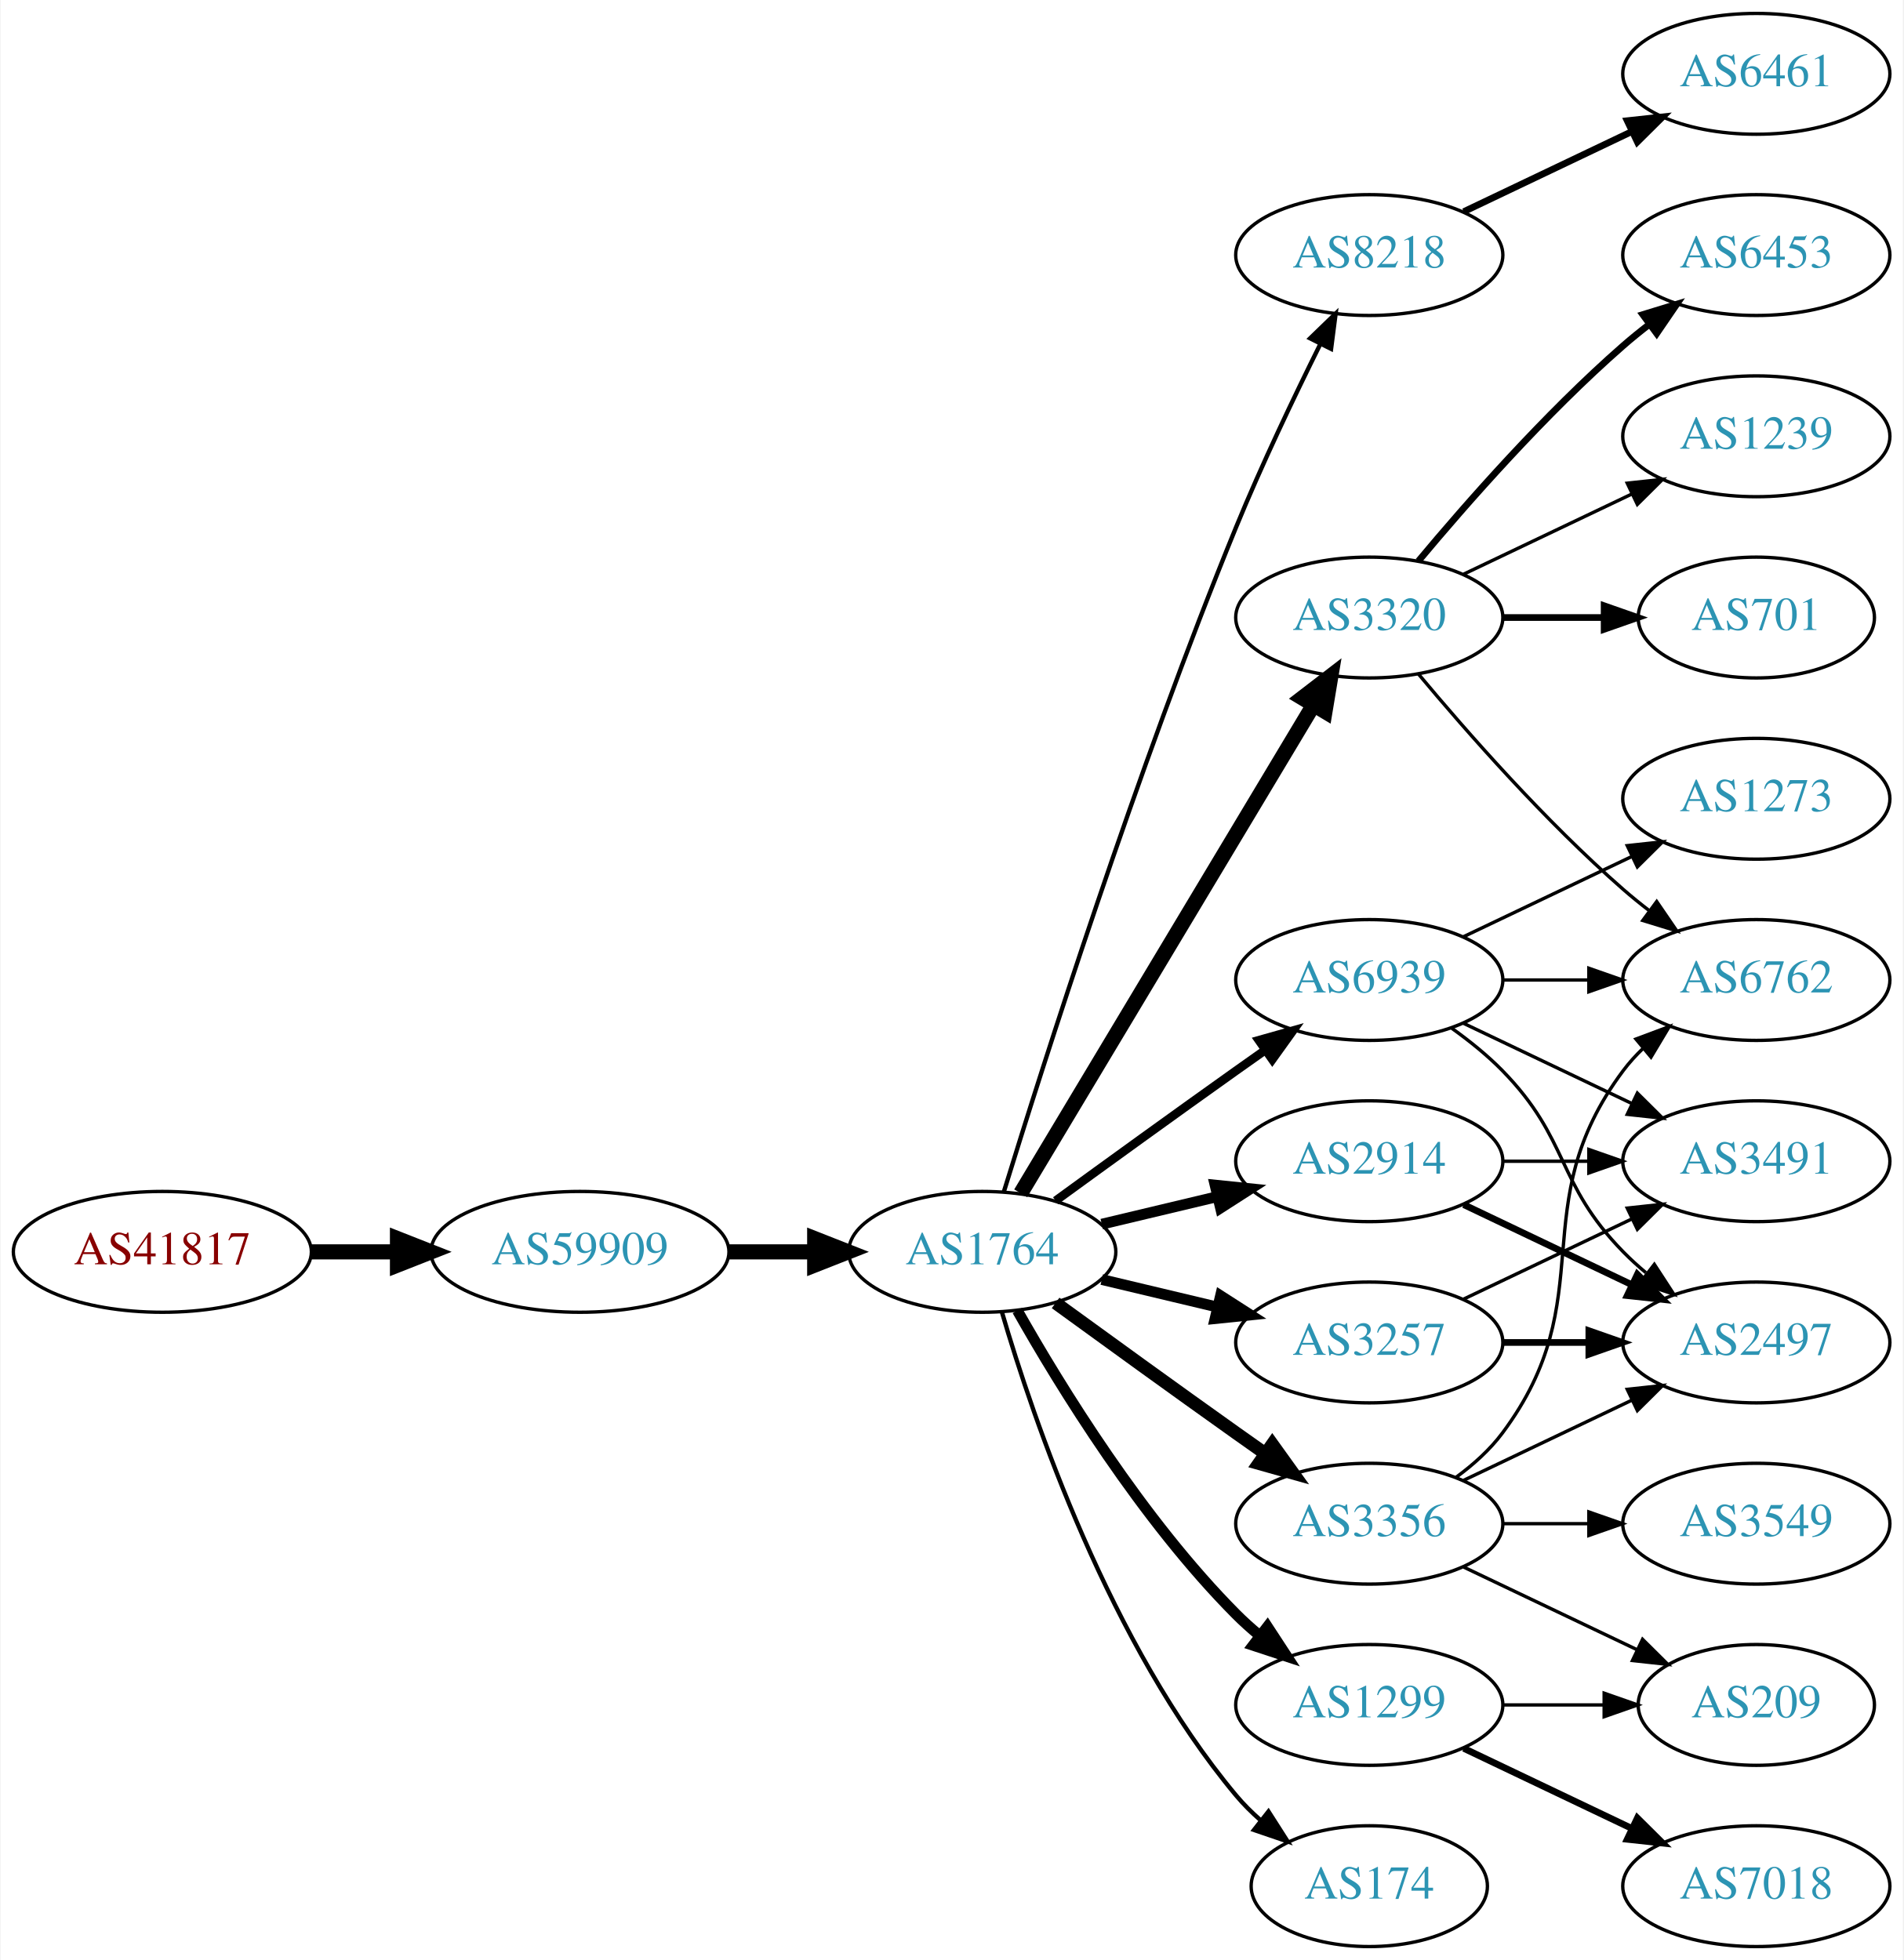
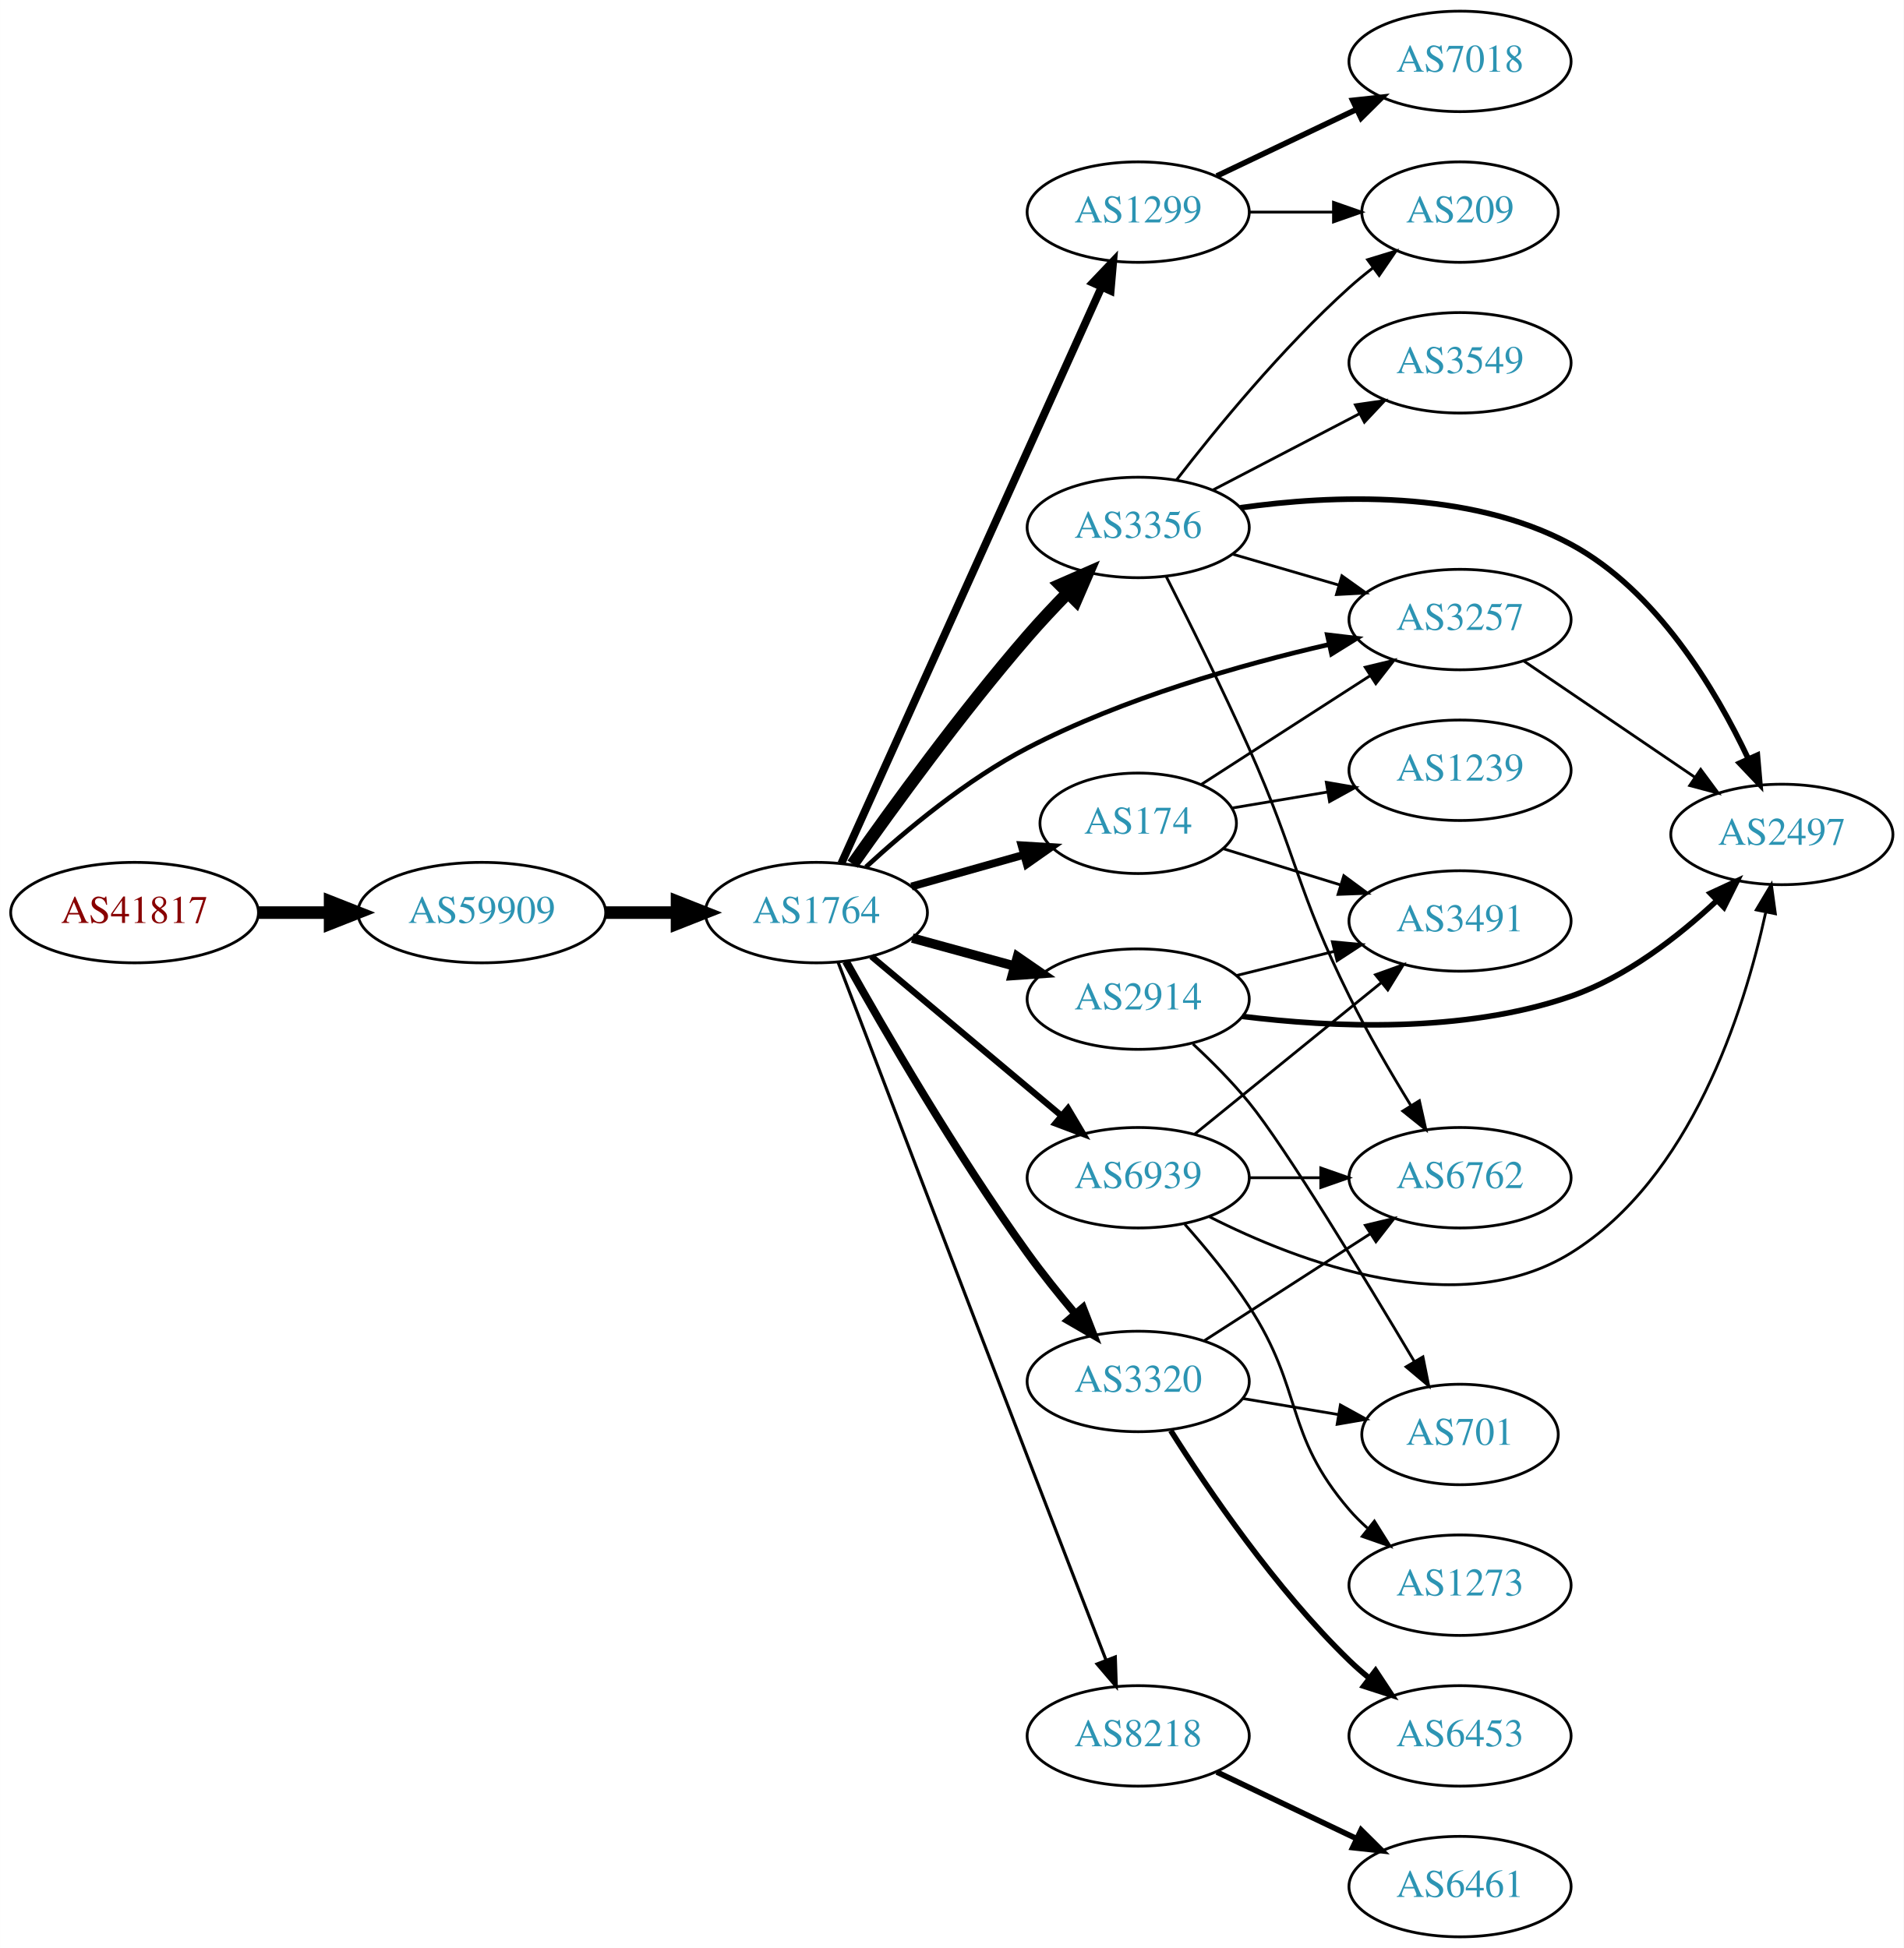
- <svg xmlns="http://www.w3.org/2000/svg" xmlns:xlink="http://www.w3.org/1999/xlink" width="567pt" height="584pt" viewBox="0.00 0.00 566.66 584.00">
-   <g id="graph0" class="graph" transform="scale(1 1) rotate(0) translate(4 580)">
-     <polygon fill="white" stroke="none" points="-4,4 -4,-580 562.663,-580 562.663,4 -4,4" />
+ <svg xmlns="http://www.w3.org/2000/svg" xmlns:xlink="http://www.w3.org/1999/xlink" width="682pt" height="698pt" viewBox="0.00 0.00 681.96 698.00">
+   <g id="graph0" class="graph" transform="scale(1 1) rotate(0) translate(4 694)">
+     <polygon fill="white" stroke="none" points="-4,4 -4,-694 677.956,-694 677.956,4 -4,4" />
    <g id="node1" class="node">
      <g id="a_node1">
        <a xlink:href="/asn/41817" xlink:title="AS41817 ~ VFNK [AT]">
-           <ellipse fill="#ffffff" stroke="black" cx="44.196" cy="-207" rx="44.393" ry="18" />
-           <text text-anchor="middle" x="44.196" y="-203.3" font-family="Times,serif" font-size="14.00" fill="#880000">AS41817</text>
+           <ellipse fill="#ffffff" stroke="black" cx="44.196" cy="-367" rx="44.393" ry="18" />
+           <text text-anchor="middle" x="44.196" y="-363.3" font-family="Times,serif" font-size="14.00" fill="#880000">AS41817</text>
        </a>
      </g>
    </g>
    <g id="node2" class="node">
      <g id="a_node2">
        <a xlink:href="/asn/59909" xlink:title="AS59909 ~ Tele-Tec GmbH [AT]">
-           <ellipse fill="#ffffff" stroke="black" cx="168.588" cy="-207" rx="44.393" ry="18" />
-           <text text-anchor="middle" x="168.588" y="-203.3" font-family="Times,serif" font-size="14.00" fill="#2c94b3">AS59909</text>
+           <ellipse fill="#ffffff" stroke="black" cx="168.588" cy="-367" rx="44.393" ry="18" />
+           <text text-anchor="middle" x="168.588" y="-363.3" font-family="Times,serif" font-size="14.00" fill="#2c94b3">AS59909</text>
        </a>
      </g>
    </g>
    <g id="edge1" class="edge">
-       <path fill="none" stroke="black" stroke-width="4.5" d="M88.692,-207C96.898,-207 105.569,-207 114.041,-207" />
-       <polygon fill="black" stroke="black" stroke-width="4.5" points="114.233,-210.938 124.233,-207 114.233,-203.063 114.233,-210.938" />
+       <path fill="none" stroke="black" stroke-width="4.5" d="M88.692,-367C96.898,-367 105.569,-367 114.041,-367" />
+       <polygon fill="black" stroke="black" stroke-width="4.5" points="114.233,-370.938 124.233,-367 114.233,-363.063 114.233,-370.938" />
    </g>
    <g id="node3" class="node">
      <g id="a_node3">
        <a xlink:href="/asn/1764" xlink:title="AS1764 ~ NEXTLAYER-AS [AT]">
-           <ellipse fill="#ffffff" stroke="black" cx="288.431" cy="-207" rx="39.794" ry="18" />
-           <text text-anchor="middle" x="288.431" y="-203.3" font-family="Times,serif" font-size="14.00" fill="#2c94b3">AS1764</text>
+           <ellipse fill="#ffffff" stroke="black" cx="288.431" cy="-367" rx="39.794" ry="18" />
+           <text text-anchor="middle" x="288.431" y="-363.3" font-family="Times,serif" font-size="14.00" fill="#2c94b3">AS1764</text>
        </a>
      </g>
    </g>
    <g id="edge2" class="edge">
-       <path fill="none" stroke="black" stroke-width="4.5" d="M212.799,-207C221.112,-207 229.875,-207 238.357,-207" />
-       <polygon fill="black" stroke="black" stroke-width="4.5" points="238.516,-210.938 248.516,-207 238.516,-203.063 238.516,-210.938" />
+       <path fill="none" stroke="black" stroke-width="4.5" d="M212.799,-367C221.112,-367 229.875,-367 238.357,-367" />
+       <polygon fill="black" stroke="black" stroke-width="4.5" points="238.516,-370.938 248.516,-367 238.516,-363.063 238.516,-370.938" />
    </g>
    <g id="node4" class="node">
      <g id="a_node4">
-         <a xlink:href="/asn/8218" xlink:title="AS8218 ~ legacy Neotelecoms [FR]">
-           <ellipse fill="#ffffff" stroke="black" cx="403.724" cy="-504" rx="39.794" ry="18" />
-           <text text-anchor="middle" x="403.724" y="-500.3" font-family="Times,serif" font-size="14.00" fill="#2c94b3">AS8218</text>
+         <a xlink:href="/asn/1299" xlink:title="AS1299 ~ Telia Carrier [EU]">
+           <ellipse fill="#ffffff" stroke="black" cx="403.724" cy="-618" rx="39.794" ry="18" />
+           <text text-anchor="middle" x="403.724" y="-614.3" font-family="Times,serif" font-size="14.00" fill="#2c94b3">AS1299</text>
        </a>
      </g>
    </g>
    <g id="edge3" class="edge">
-       <path fill="none" stroke="black" stroke-width="1.286" d="M294.862,-224.89C306.354,-262.204 334.512,-350.86 364.077,-423 371.662,-441.506 381.356,-461.818 389.138,-477.472" />
-       <polygon fill="black" stroke="black" stroke-width="1.286" points="386.086,-479.193 393.701,-486.56 392.342,-476.052 386.086,-479.193" />
+       <path fill="none" stroke="black" stroke-width="2.812" d="M297.397,-384.65C316.939,-427.945 367.348,-539.626 390.62,-591.185" />
+       <polygon fill="black" stroke="black" stroke-width="2.812" points="387.462,-592.695 394.766,-600.37 393.842,-589.815 387.462,-592.695" />
    </g>
    <g id="node5" class="node">
      <g id="a_node5">
-         <a xlink:href="/asn/3320" xlink:title="AS3320 ~ DTAG [DE]">
-           <ellipse fill="#ffffff" stroke="black" cx="403.724" cy="-396" rx="39.794" ry="18" />
-           <text text-anchor="middle" x="403.724" y="-392.3" font-family="Times,serif" font-size="14.00" fill="#2c94b3">AS3320</text>
+         <a xlink:href="/asn/3356" xlink:title="AS3356 ~ Level 3 Parent, LLC [US]">
+           <ellipse fill="#ffffff" stroke="black" cx="403.724" cy="-505" rx="39.794" ry="18" />
+           <text text-anchor="middle" x="403.724" y="-501.3" font-family="Times,serif" font-size="14.00" fill="#2c94b3">AS3356</text>
        </a>
      </g>
    </g>
    <g id="edge4" class="edge">
-       <path fill="none" stroke="black" stroke-width="4.5" d="M299.886,-224.442C319.867,-257.775 363.573,-330.686 387.058,-369.866" />
-       <polygon fill="black" stroke="black" stroke-width="4.5" points="383.775,-372.048 392.294,-378.6 390.53,-367.999 383.775,-372.048" />
+       <path fill="none" stroke="black" stroke-width="4.5" d="M301.439,-384.359C315.659,-404.566 340.41,-438.657 364.077,-466 368.604,-471.23 373.669,-476.628 378.605,-481.679" />
+       <polygon fill="black" stroke="black" stroke-width="4.5" points="375.819,-484.462 385.664,-488.772 381.4,-478.906 375.819,-484.462" />
    </g>
    <g id="node6" class="node">
      <g id="a_node6">
        <a xlink:href="/asn/2914" xlink:title="AS2914 ~ NTT America, Inc. [US]">
-           <ellipse fill="#ffffff" stroke="black" cx="403.724" cy="-234" rx="39.794" ry="18" />
-           <text text-anchor="middle" x="403.724" y="-230.3" font-family="Times,serif" font-size="14.00" fill="#2c94b3">AS2914</text>
+           <ellipse fill="#ffffff" stroke="black" cx="403.724" cy="-336" rx="39.794" ry="18" />
+           <text text-anchor="middle" x="403.724" y="-332.3" font-family="Times,serif" font-size="14.00" fill="#2c94b3">AS2914</text>
        </a>
      </g>
    </g>
    <g id="edge5" class="edge">
-       <path fill="none" stroke="black" stroke-width="3.214" d="M324.038,-215.248C334.909,-217.838 347.064,-220.735 358.506,-223.462" />
-       <polygon fill="black" stroke="black" stroke-width="3.214" points="357.789,-226.889 368.328,-225.803 359.412,-220.08 357.789,-226.889" />
+       <path fill="none" stroke="black" stroke-width="3.375" d="M322.81,-357.867C334.232,-354.741 347.182,-351.198 359.281,-347.887" />
+       <polygon fill="black" stroke="black" stroke-width="3.375" points="360.47,-351.19 369.192,-345.175 358.623,-344.439 360.47,-351.19" />
    </g>
    <g id="node7" class="node">
      <g id="a_node7">
-         <a xlink:href="/asn/3257" xlink:title="AS3257 ~ GTT [DE]">
-           <ellipse fill="#ffffff" stroke="black" cx="403.724" cy="-180" rx="39.794" ry="18" />
-           <text text-anchor="middle" x="403.724" y="-176.3" font-family="Times,serif" font-size="14.00" fill="#2c94b3">AS3257</text>
+         <a xlink:href="/asn/3320" xlink:title="AS3320 ~ DTAG [DE]">
+           <ellipse fill="#ffffff" stroke="black" cx="403.724" cy="-199" rx="39.794" ry="18" />
+           <text text-anchor="middle" x="403.724" y="-195.3" font-family="Times,serif" font-size="14.00" fill="#2c94b3">AS3320</text>
        </a>
      </g>
    </g>
    <g id="edge6" class="edge">
-       <path fill="none" stroke="black" stroke-width="3.214" d="M324.038,-198.752C334.909,-196.162 347.064,-193.265 358.506,-190.538" />
-       <polygon fill="black" stroke="black" stroke-width="3.214" points="359.412,-193.92 368.328,-188.197 357.789,-187.111 359.412,-193.92" />
+       <path fill="none" stroke="black" stroke-width="2.812" d="M299.034,-349.507C312.546,-325.336 338.401,-280.67 364.077,-245 369.333,-237.699 375.434,-230.096 381.214,-223.223" />
+       <polygon fill="black" stroke="black" stroke-width="2.812" points="383.937,-225.425 387.783,-215.553 378.62,-220.872 383.937,-225.425" />
    </g>
    <g id="node8" class="node">
      <g id="a_node8">
-         <a xlink:href="/asn/1299" xlink:title="AS1299 ~ Telia Carrier [EU]">
-           <ellipse fill="#ffffff" stroke="black" cx="403.724" cy="-72" rx="39.794" ry="18" />
-           <text text-anchor="middle" x="403.724" y="-68.3" font-family="Times,serif" font-size="14.00" fill="#2c94b3">AS1299</text>
+         <a xlink:href="/asn/174" xlink:title="AS174 ~ Cogent Communications [US]">
+           <ellipse fill="#ffffff" stroke="black" cx="403.724" cy="-399" rx="35.194" ry="18" />
+           <text text-anchor="middle" x="403.724" y="-395.3" font-family="Times,serif" font-size="14.00" fill="#2c94b3">AS174</text>
        </a>
      </g>
    </g>
    <g id="edge7" class="edge">
-       <path fill="none" stroke="black" stroke-width="3.214" d="M298.891,-189.51C311.672,-166.904 336.105,-127.114 364.077,-99 366.188,-96.879 368.484,-94.812 370.87,-92.829" />
-       <polygon fill="black" stroke="black" stroke-width="3.214" points="373.385,-95.31 379.185,-86.444 369.122,-89.758 373.385,-95.31" />
+       <path fill="none" stroke="black" stroke-width="2.812" d="M322.504,-376.342C335.099,-379.899 349.587,-383.991 362.754,-387.711" />
+       <polygon fill="black" stroke="black" stroke-width="2.812" points="361.938,-391.117 372.513,-390.467 363.841,-384.38 361.938,-391.117" />
    </g>
    <g id="node9" class="node">
      <g id="a_node9">
-         <a xlink:href="/asn/3356" xlink:title="AS3356 ~ Level 3 Parent, LLC [US]">
-           <ellipse fill="#ffffff" stroke="black" cx="403.724" cy="-126" rx="39.794" ry="18" />
-           <text text-anchor="middle" x="403.724" y="-122.3" font-family="Times,serif" font-size="14.00" fill="#2c94b3">AS3356</text>
+         <a xlink:href="/asn/8218" xlink:title="AS8218 ~ legacy Neotelecoms [FR]">
+           <ellipse fill="#ffffff" stroke="black" cx="403.724" cy="-72" rx="39.794" ry="18" />
+           <text text-anchor="middle" x="403.724" y="-68.3" font-family="Times,serif" font-size="14.00" fill="#2c94b3">AS8218</text>
        </a>
      </g>
    </g>
    <g id="edge8" class="edge">
-       <path fill="none" stroke="black" stroke-width="3.857" d="M310.279,-191.778C325.213,-180.909 345.827,-165.975 364.077,-153 366.898,-150.995 369.841,-148.915 372.789,-146.841" />
-       <polygon fill="black" stroke="black" stroke-width="3.857" points="374.835,-149.681 381.013,-141.074 370.816,-143.95 374.835,-149.681" />
+       <path fill="none" stroke="black" stroke-width="1.125" d="M296.205,-349.248C309.288,-314.972 338.961,-237.299 364.077,-172 373.566,-147.331 384.419,-119.259 392.204,-99.151" />
+       <polygon fill="black" stroke="black" stroke-width="1.125" points="395.518,-100.285 395.865,-89.696 388.99,-97.757 395.518,-100.285" />
    </g>
    <g id="node10" class="node">
      <g id="a_node10">
-         <a xlink:href="/asn/174" xlink:title="AS174 ~ Cogent Communications [US]">
-           <ellipse fill="#ffffff" stroke="black" cx="403.724" cy="-18" rx="35.194" ry="18" />
-           <text text-anchor="middle" x="403.724" y="-14.3" font-family="Times,serif" font-size="14.00" fill="#2c94b3">AS174</text>
+         <a xlink:href="/asn/3257" xlink:title="AS3257 ~ GTT [DE]">
+           <ellipse fill="#ffffff" stroke="black" cx="519.017" cy="-472" rx="39.794" ry="18" />
+           <text text-anchor="middle" x="519.017" y="-468.3" font-family="Times,serif" font-size="14.00" fill="#2c94b3">AS3257</text>
        </a>
      </g>
    </g>
    <g id="edge9" class="edge">
-       <path fill="none" stroke="black" stroke-width="1.286" d="M294.305,-188.998C303.619,-157.156 326.435,-90.019 364.077,-45 366.23,-42.426 368.684,-39.983 371.288,-37.697" />
-       <polygon fill="black" stroke="black" stroke-width="1.286" points="373.695,-40.257 379.399,-31.328 369.372,-34.751 373.695,-40.257" />
+       <path fill="none" stroke="black" stroke-width="1.688" d="M306.207,-383.353C320.537,-396.519 342.241,-414.643 364.077,-426 398.353,-443.828 440.603,-455.83 472.164,-463.091" />
+       <polygon fill="black" stroke="black" stroke-width="1.688" points="471.49,-466.527 482.012,-465.284 473.012,-459.694 471.49,-466.527" />
    </g>
    <g id="node11" class="node">
      <g id="a_node11">
        <a xlink:href="/asn/6939" xlink:title="AS6939 ~ Hurricane Electric LLC [US]">
-           <ellipse fill="#ffffff" stroke="black" cx="403.724" cy="-288" rx="39.794" ry="18" />
-           <text text-anchor="middle" x="403.724" y="-284.3" font-family="Times,serif" font-size="14.00" fill="#2c94b3">AS6939</text>
+           <ellipse fill="#ffffff" stroke="black" cx="403.724" cy="-272" rx="39.794" ry="18" />
+           <text text-anchor="middle" x="403.724" y="-268.3" font-family="Times,serif" font-size="14.00" fill="#2c94b3">AS6939</text>
        </a>
      </g>
    </g>
    <g id="edge10" class="edge">
-       <path fill="none" stroke="black" stroke-width="2.571" d="M310.279,-222.222C325.213,-233.091 345.827,-248.025 364.077,-261 366.898,-263.005 369.841,-265.085 372.789,-267.159" />
-       <polygon fill="black" stroke="black" stroke-width="2.571" points="370.816,-270.05 381.013,-272.926 374.835,-264.319 370.816,-270.05" />
+       <path fill="none" stroke="black" stroke-width="2.25" d="M308.139,-351.313C326.67,-335.773 355.227,-311.828 376.116,-294.311" />
+       <polygon fill="black" stroke="black" stroke-width="2.25" points="378.574,-296.818 383.988,-287.711 374.076,-291.454 378.574,-296.818" />
+     </g>
+     <g id="node15" class="node">
+       <g id="a_node15">
+         <a xlink:href="/asn/209" xlink:title="AS209 ~ CenturyLink Communications, LLC [US]">
+           <ellipse fill="#ffffff" stroke="black" cx="519.017" cy="-618" rx="35.194" ry="18" />
+           <text text-anchor="middle" x="519.017" y="-614.3" font-family="Times,serif" font-size="14.00" fill="#2c94b3">AS209</text>
+         </a>
+       </g>
+     </g>
+     <g id="edge26" class="edge">
+       <path fill="none" stroke="black" d="M443.396,-618C453.101,-618 463.592,-618 473.555,-618" />
+       <polygon fill="black" stroke="black" points="473.691,-621.5 483.691,-618 473.691,-614.5 473.691,-621.5" />
+     </g>
+     <g id="node20" class="node">
+       <g id="a_node20">
+         <a xlink:href="/asn/7018" xlink:title="AS7018 ~ ATT-INTERNET4 [US]">
+           <ellipse fill="#ffffff" stroke="black" cx="519.017" cy="-672" rx="39.794" ry="18" />
+           <text text-anchor="middle" x="519.017" y="-668.3" font-family="Times,serif" font-size="14.00" fill="#2c94b3">AS7018</text>
+         </a>
+       </g>
+     </g>
+     <g id="edge25" class="edge">
+       <path fill="none" stroke="black" stroke-width="2" d="M431.86,-630.934C446.854,-638.081 465.675,-647.052 481.898,-654.785" />
+       <polygon fill="black" stroke="black" stroke-width="2" points="480.569,-658.028 491.102,-659.171 483.581,-651.709 480.569,-658.028" />
+     </g>
+     <g id="edge14" class="edge">
+       <path fill="none" stroke="black" d="M437.493,-495.455C449.353,-492 462.922,-488.048 475.499,-484.384" />
+       <polygon fill="black" stroke="black" points="476.699,-487.681 485.321,-481.524 474.742,-480.96 476.699,-487.681" />
    </g>
    <g id="node12" class="node">
      <g id="a_node12">
-         <a xlink:href="/asn/6461" xlink:title="AS6461 ~ Zayo Bandwidth [US]">
-           <ellipse fill="#ffffff" stroke="black" cx="519.017" cy="-558" rx="39.794" ry="18" />
-           <text text-anchor="middle" x="519.017" y="-554.3" font-family="Times,serif" font-size="14.00" fill="#2c94b3">AS6461</text>
+         <a xlink:href="/asn/3549" xlink:title="AS3549 ~ Level 3 Parent, LLC [US]">
+           <ellipse fill="#ffffff" stroke="black" cx="519.017" cy="-564" rx="39.794" ry="18" />
+           <text text-anchor="middle" x="519.017" y="-560.3" font-family="Times,serif" font-size="14.00" fill="#2c94b3">AS3549</text>
        </a>
      </g>
    </g>
    <g id="edge11" class="edge">
-       <path fill="none" stroke="black" stroke-width="2" d="M431.86,-516.934C446.854,-524.081 465.675,-533.052 481.898,-540.785" />
-       <polygon fill="black" stroke="black" stroke-width="2" points="480.569,-544.028 491.102,-545.171 483.581,-537.709 480.569,-544.028" />
+       <path fill="none" stroke="black" d="M430.432,-518.388C445.966,-526.478 465.977,-536.899 482.95,-545.738" />
+       <polygon fill="black" stroke="black" points="481.532,-548.946 492.018,-550.461 484.766,-542.737 481.532,-548.946" />
    </g>
    <g id="node13" class="node">
      <g id="a_node13">
-         <a xlink:href="/asn/6453" xlink:title="AS6453 ~ TATA COMMUNICATIONS (AMERICA) INC [US]">
-           <ellipse fill="#ffffff" stroke="black" cx="519.017" cy="-504" rx="39.794" ry="18" />
-           <text text-anchor="middle" x="519.017" y="-500.3" font-family="Times,serif" font-size="14.00" fill="#2c94b3">AS6453</text>
+         <a xlink:href="/asn/2497" xlink:title="AS2497 ~ Internet Initiative Japan Inc. [JP]">
+           <ellipse fill="#ffffff" stroke="black" cx="634.31" cy="-395" rx="39.794" ry="18" />
+           <text text-anchor="middle" x="634.31" y="-391.3" font-family="Times,serif" font-size="14.00" fill="#2c94b3">AS2497</text>
        </a>
      </g>
    </g>
    <g id="edge12" class="edge">
-       <path fill="none" stroke="black" stroke-width="2" d="M418.354,-412.817C432.636,-429.929 456.183,-456.745 479.37,-477 481.836,-479.154 484.475,-481.294 487.172,-483.372" />
-       <polygon fill="black" stroke="black" stroke-width="2" points="485.197,-486.264 495.326,-489.37 489.345,-480.625 485.197,-486.264" />
+       <path fill="none" stroke="black" stroke-width="2" d="M440.337,-512.063C473.109,-516.686 522.038,-518.705 558.663,-499 589.419,-482.453 610.543,-447.034 622.271,-422.146" />
+       <polygon fill="black" stroke="black" stroke-width="2" points="625.538,-423.417 626.446,-412.861 619.153,-420.546 625.538,-423.417" />
    </g>
    <g id="node14" class="node">
      <g id="a_node14">
-         <a xlink:href="/asn/1239" xlink:title="AS1239 ~ Sprint [US]">
-           <ellipse fill="#ffffff" stroke="black" cx="519.017" cy="-450" rx="39.794" ry="18" />
-           <text text-anchor="middle" x="519.017" y="-446.3" font-family="Times,serif" font-size="14.00" fill="#2c94b3">AS1239</text>
+         <a xlink:href="/asn/6762" xlink:title="AS6762 ~ TELECOM ITALIA SPARKLE S.p.A. [IT]">
+           <ellipse fill="#ffffff" stroke="black" cx="519.017" cy="-272" rx="39.794" ry="18" />
+           <text text-anchor="middle" x="519.017" y="-268.3" font-family="Times,serif" font-size="14.00" fill="#2c94b3">AS6762</text>
        </a>
      </g>
    </g>
    <g id="edge13" class="edge">
-       <path fill="none" stroke="black" d="M431.86,-408.934C446.854,-416.081 465.675,-425.052 481.898,-432.785" />
-       <polygon fill="black" stroke="black" points="480.569,-436.028 491.102,-437.171 483.581,-429.709 480.569,-436.028" />
-     </g>
-     <g id="node15" class="node">
-       <g id="a_node15">
-         <a xlink:href="/asn/701" xlink:title="AS701 ~ UUNET [US]">
-           <ellipse fill="#ffffff" stroke="black" cx="519.017" cy="-396" rx="35.194" ry="18" />
-           <text text-anchor="middle" x="519.017" y="-392.3" font-family="Times,serif" font-size="14.00" fill="#2c94b3">AS701</text>
-         </a>
-       </g>
-     </g>
-     <g id="edge14" class="edge">
-       <path fill="none" stroke="black" stroke-width="2" d="M443.396,-396C453.101,-396 463.592,-396 473.555,-396" />
-       <polygon fill="black" stroke="black" stroke-width="2" points="473.691,-399.5 483.691,-396 473.691,-392.5 473.691,-399.5" />
+       <path fill="none" stroke="black" d="M413.835,-487.286C421.907,-471.385 433.852,-447.334 443.37,-426 460.756,-387.034 460.412,-375.226 479.37,-337 485.906,-323.821 494.124,-309.727 501.3,-298.043" />
+       <polygon fill="black" stroke="black" points="504.459,-299.591 506.779,-289.253 498.519,-295.888 504.459,-299.591" />
+     </g>
+     <g id="edge15" class="edge">
+       <path fill="none" stroke="black" d="M417.379,-521.933C431.414,-540.115 455.272,-569.308 479.37,-591 482.005,-593.372 484.855,-595.714 487.771,-597.968" />
+       <polygon fill="black" stroke="black" points="485.911,-600.945 496.043,-604.042 490.054,-595.302 485.911,-600.945" />
+     </g>
+     <g id="edge16" class="edge">
+       <path fill="none" stroke="black" stroke-width="2" d="M440.98,-329.815C472.896,-325.856 520.152,-323.657 558.663,-337 578.497,-343.872 597.144,-358.354 610.841,-371.127" />
+       <polygon fill="black" stroke="black" stroke-width="2" points="608.693,-373.921 618.304,-378.38 613.572,-368.901 608.693,-373.921" />
    </g>
    <g id="node16" class="node">
      <g id="a_node16">
-         <a xlink:href="/asn/6762" xlink:title="AS6762 ~ TELECOM ITALIA SPARKLE S.p.A. [IT]">
-           <ellipse fill="#ffffff" stroke="black" cx="519.017" cy="-288" rx="39.794" ry="18" />
-           <text text-anchor="middle" x="519.017" y="-284.3" font-family="Times,serif" font-size="14.00" fill="#2c94b3">AS6762</text>
-         </a>
-       </g>
-     </g>
-     <g id="edge15" class="edge">
-       <path fill="none" stroke="black" d="M418.354,-379.183C432.636,-362.071 456.183,-335.255 479.37,-315 481.836,-312.846 484.475,-310.706 487.172,-308.628" />
-       <polygon fill="black" stroke="black" points="489.345,-311.375 495.326,-302.63 485.197,-305.736 489.345,-311.375" />
+         <a xlink:href="/asn/701" xlink:title="AS701 ~ UUNET [US]">
+           <ellipse fill="#ffffff" stroke="black" cx="519.017" cy="-180" rx="35.194" ry="18" />
+           <text text-anchor="middle" x="519.017" y="-176.3" font-family="Times,serif" font-size="14.00" fill="#2c94b3">AS701</text>
+         </a>
+       </g>
+     </g>
+     <g id="edge17" class="edge">
+       <path fill="none" stroke="black" d="M423.356,-319.915C430.035,-313.711 437.386,-306.345 443.37,-299 456.424,-282.98 484.907,-236.021 502.671,-206.106" />
+       <polygon fill="black" stroke="black" points="505.729,-207.81 507.811,-197.422 499.705,-204.245 505.729,-207.81" />
    </g>
    <g id="node17" class="node">
      <g id="a_node17">
-         <a xlink:href="/asn/2497" xlink:title="AS2497 ~ Internet Initiative Japan Inc. [JP]">
-           <ellipse fill="#ffffff" stroke="black" cx="519.017" cy="-180" rx="39.794" ry="18" />
-           <text text-anchor="middle" x="519.017" y="-176.3" font-family="Times,serif" font-size="14.00" fill="#2c94b3">AS2497</text>
-         </a>
-       </g>
-     </g>
-     <g id="edge16" class="edge">
-       <path fill="none" stroke="black" stroke-width="2" d="M431.86,-221.066C446.854,-213.919 465.675,-204.948 481.898,-197.215" />
-       <polygon fill="black" stroke="black" stroke-width="2" points="483.581,-200.291 491.102,-192.829 480.569,-193.972 483.581,-200.291" />
+         <a xlink:href="/asn/3491" xlink:title="AS3491 ~ PCCW Global, Inc. [US]">
+           <ellipse fill="#ffffff" stroke="black" cx="519.017" cy="-364" rx="39.794" ry="18" />
+           <text text-anchor="middle" x="519.017" y="-360.3" font-family="Times,serif" font-size="14.00" fill="#2c94b3">AS3491</text>
+         </a>
+       </g>
+     </g>
+     <g id="edge18" class="edge">
+       <path fill="none" stroke="black" d="M439.023,-344.477C450.004,-347.191 462.319,-350.235 473.899,-353.096" />
+       <polygon fill="black" stroke="black" points="473.287,-356.55 483.834,-355.552 474.966,-349.755 473.287,-356.55" />
+     </g>
+     <g id="edge21" class="edge">
+       <path fill="none" stroke="black" d="M427.378,-213.597C444.436,-224.589 468.02,-239.785 486.855,-251.921" />
+       <polygon fill="black" stroke="black" points="485.1,-254.954 495.402,-257.428 488.891,-249.069 485.1,-254.954" />
+     </g>
+     <g id="edge20" class="edge">
+       <path fill="none" stroke="black" d="M441.194,-192.884C452.089,-191.056 464.131,-189.037 475.384,-187.15" />
+       <polygon fill="black" stroke="black" points="476.159,-190.569 485.442,-185.463 475.001,-183.665 476.159,-190.569" />
    </g>
    <g id="node18" class="node">
      <g id="a_node18">
-         <a xlink:href="/asn/3491" xlink:title="AS3491 ~ PCCW Global, Inc. [US]">
-           <ellipse fill="#ffffff" stroke="black" cx="519.017" cy="-234" rx="39.794" ry="18" />
-           <text text-anchor="middle" x="519.017" y="-230.3" font-family="Times,serif" font-size="14.00" fill="#2c94b3">AS3491</text>
-         </a>
-       </g>
-     </g>
-     <g id="edge17" class="edge">
-       <path fill="none" stroke="black" d="M443.396,-234C451.599,-234 460.363,-234 468.895,-234" />
-       <polygon fill="black" stroke="black" points="469.134,-237.5 479.134,-234 469.134,-230.5 469.134,-237.5" />
-     </g>
-     <g id="edge18" class="edge">
-       <path fill="none" stroke="black" stroke-width="2" d="M443.396,-180C451.599,-180 460.363,-180 468.895,-180" />
-       <polygon fill="black" stroke="black" stroke-width="2" points="469.134,-183.5 479.134,-180 469.134,-176.5 469.134,-183.5" />
+         <a xlink:href="/asn/6453" xlink:title="AS6453 ~ TATA COMMUNICATIONS (AMERICA) INC [US]">
+           <ellipse fill="#ffffff" stroke="black" cx="519.017" cy="-72" rx="39.794" ry="18" />
+           <text text-anchor="middle" x="519.017" y="-68.3" font-family="Times,serif" font-size="14.00" fill="#2c94b3">AS6453</text>
+         </a>
+       </g>
    </g>
    <g id="edge19" class="edge">
-       <path fill="none" stroke="black" d="M431.86,-192.934C446.854,-200.081 465.675,-209.052 481.898,-216.785" />
-       <polygon fill="black" stroke="black" points="480.569,-220.028 491.102,-221.171 483.581,-213.709 480.569,-220.028" />
+       <path fill="none" stroke="black" stroke-width="2" d="M415.382,-181.404C428.683,-160.318 452.922,-124.63 479.37,-99 481.519,-96.918 483.843,-94.879 486.247,-92.915" />
+       <polygon fill="black" stroke="black" stroke-width="2" points="488.756,-95.404 494.597,-86.564 484.518,-89.832 488.756,-95.404" />
+     </g>
+     <g id="edge22" class="edge">
+       <path fill="none" stroke="black" d="M426.3,-412.903C443.448,-423.952 467.664,-439.555 486.908,-451.955" />
+       <polygon fill="black" stroke="black" points="485.054,-454.924 495.356,-457.399 488.846,-449.04 485.054,-454.924" />
+     </g>
+     <g id="edge23" class="edge">
+       <path fill="none" stroke="black" d="M434.194,-389.896C446.962,-385.951 462.143,-381.261 476.055,-376.963" />
+       <polygon fill="black" stroke="black" points="477.386,-380.215 485.908,-373.92 475.32,-373.527 477.386,-380.215" />
    </g>
    <g id="node19" class="node">
      <g id="a_node19">
-         <a xlink:href="/asn/7018" xlink:title="AS7018 ~ AT&amp;T Services, Inc. [US]">
+         <a xlink:href="/asn/1239" xlink:title="AS1239 ~ Sprint [US]">
+           <ellipse fill="#ffffff" stroke="black" cx="519.017" cy="-418" rx="39.794" ry="18" />
+           <text text-anchor="middle" x="519.017" y="-414.3" font-family="Times,serif" font-size="14.00" fill="#2c94b3">AS1239</text>
+         </a>
+       </g>
+     </g>
+     <g id="edge24" class="edge">
+       <path fill="none" stroke="black" d="M437.189,-404.445C447.91,-406.243 460.054,-408.279 471.61,-410.217" />
+       <polygon fill="black" stroke="black" points="471.122,-413.684 481.564,-411.887 472.28,-406.781 471.122,-413.684" />
+     </g>
+     <g id="node21" class="node">
+       <g id="a_node21">
+         <a xlink:href="/asn/6461" xlink:title="AS6461 ~ Zayo Bandwidth [US]">
          <ellipse fill="#ffffff" stroke="black" cx="519.017" cy="-18" rx="39.794" ry="18" />
-           <text text-anchor="middle" x="519.017" y="-14.3" font-family="Times,serif" font-size="14.00" fill="#2c94b3">AS7018</text>
-         </a>
-       </g>
-     </g>
-     <g id="edge20" class="edge">
+           <text text-anchor="middle" x="519.017" y="-14.3" font-family="Times,serif" font-size="14.00" fill="#2c94b3">AS6461</text>
+         </a>
+       </g>
+     </g>
+     <g id="edge27" class="edge">
      <path fill="none" stroke="black" stroke-width="2" d="M431.86,-59.066C446.854,-51.919 465.675,-42.948 481.898,-35.215" />
      <polygon fill="black" stroke="black" stroke-width="2" points="483.581,-38.291 491.102,-30.829 480.569,-31.972 483.581,-38.291" />
    </g>
-     <g id="node20" class="node">
-       <g id="a_node20">
-         <a xlink:href="/asn/209" xlink:title="AS209 ~ CenturyLink Communications, LLC [US]">
-           <ellipse fill="#ffffff" stroke="black" cx="519.017" cy="-72" rx="35.194" ry="18" />
-           <text text-anchor="middle" x="519.017" y="-68.3" font-family="Times,serif" font-size="14.00" fill="#2c94b3">AS209</text>
-         </a>
-       </g>
-     </g>
-     <g id="edge21" class="edge">
-       <path fill="none" stroke="black" d="M443.396,-72C453.101,-72 463.592,-72 473.555,-72" />
-       <polygon fill="black" stroke="black" points="473.691,-75.5 483.691,-72 473.691,-68.5 473.691,-75.5" />
-     </g>
-     <g id="edge23" class="edge">
-       <path fill="none" stroke="black" d="M429.655,-139.882C434.731,-143.611 439.649,-148.016 443.37,-153 473.642,-193.542 449.099,-220.458 479.37,-261 481.115,-263.336 483.122,-265.545 485.285,-267.617" />
-       <polygon fill="black" stroke="black" points="483.163,-270.405 493.086,-274.118 487.645,-265.027 483.163,-270.405" />
-     </g>
-     <g id="edge22" class="edge">
-       <path fill="none" stroke="black" d="M431.86,-138.934C446.854,-146.081 465.675,-155.052 481.898,-162.785" />
-       <polygon fill="black" stroke="black" points="480.569,-166.028 491.102,-167.171 483.581,-159.709 480.569,-166.028" />
-     </g>
-     <g id="edge25" class="edge">
-       <path fill="none" stroke="black" d="M431.86,-113.066C447.292,-105.71 466.778,-96.423 483.313,-88.541" />
-       <polygon fill="black" stroke="black" points="485.133,-91.551 492.654,-84.089 482.121,-85.232 485.133,-91.551" />
-     </g>
-     <g id="node21" class="node">
-       <g id="a_node21">
-         <a xlink:href="/asn/3549" xlink:title="AS3549 ~ Level 3 Parent, LLC [US]">
-           <ellipse fill="#ffffff" stroke="black" cx="519.017" cy="-126" rx="39.794" ry="18" />
-           <text text-anchor="middle" x="519.017" y="-122.3" font-family="Times,serif" font-size="14.00" fill="#2c94b3">AS3549</text>
-         </a>
-       </g>
-     </g>
-     <g id="edge24" class="edge">
-       <path fill="none" stroke="black" d="M443.396,-126C451.599,-126 460.363,-126 468.895,-126" />
-       <polygon fill="black" stroke="black" points="469.134,-129.5 479.134,-126 469.134,-122.5 469.134,-129.5" />
-     </g>
    <g id="edge28" class="edge">
-       <path fill="none" stroke="black" d="M443.396,-288C451.599,-288 460.363,-288 468.895,-288" />
-       <polygon fill="black" stroke="black" points="469.134,-291.5 479.134,-288 469.134,-284.5 469.134,-291.5" />
+       <path fill="none" stroke="black" d="M541.861,-457.154C559.258,-445.33 583.806,-428.646 603.088,-415.54" />
+       <polygon fill="black" stroke="black" points="605.23,-418.317 611.533,-409.801 601.295,-412.527 605.23,-418.317" />
    </g>
    <g id="edge29" class="edge">
-       <path fill="none" stroke="black" d="M428.318,-273.611C433.574,-269.852 438.906,-265.563 443.37,-261 463.543,-240.383 459.198,-227.617 479.37,-207 481.463,-204.861 483.746,-202.782 486.123,-200.79" />
-       <polygon fill="black" stroke="black" points="488.641,-203.268 494.423,-194.389 484.367,-197.725 488.641,-203.268" />
-     </g>
-     <g id="edge27" class="edge">
-       <path fill="none" stroke="black" d="M431.86,-275.066C446.854,-267.919 465.675,-258.948 481.898,-251.215" />
-       <polygon fill="black" stroke="black" points="483.581,-254.291 491.102,-246.829 480.569,-247.972 483.581,-254.291" />
+       <path fill="none" stroke="black" d="M429.081,-258.092C461.182,-241.796 518.295,-219.998 558.663,-245 601.692,-271.65 620.714,-331.369 628.484,-366.892" />
+       <polygon fill="black" stroke="black" points="625.132,-367.971 630.549,-377.076 631.992,-366.58 625.132,-367.971" />
+     </g>
+     <g id="edge32" class="edge">
+       <path fill="none" stroke="black" d="M443.396,-272C451.599,-272 460.363,-272 468.895,-272" />
+       <polygon fill="black" stroke="black" points="469.134,-275.5 479.134,-272 469.134,-268.5 469.134,-275.5" />
+     </g>
+     <g id="edge30" class="edge">
+       <path fill="none" stroke="black" d="M423.942,-287.607C442.334,-302.542 470.254,-325.214 490.904,-341.983" />
+       <polygon fill="black" stroke="black" points="488.735,-344.73 498.704,-348.317 493.147,-339.296 488.735,-344.73" />
    </g>
    <g id="node22" class="node">
      <g id="a_node22">
        <a xlink:href="/asn/1273" xlink:title="AS1273 ~ Vodafone Group PLC [EU]">
-           <ellipse fill="#ffffff" stroke="black" cx="519.017" cy="-342" rx="39.794" ry="18" />
-           <text text-anchor="middle" x="519.017" y="-338.3" font-family="Times,serif" font-size="14.00" fill="#2c94b3">AS1273</text>
-         </a>
-       </g>
-     </g>
-     <g id="edge26" class="edge">
-       <path fill="none" stroke="black" d="M431.86,-300.934C446.854,-308.081 465.675,-317.052 481.898,-324.785" />
-       <polygon fill="black" stroke="black" points="480.569,-328.028 491.102,-329.171 483.581,-321.709 480.569,-328.028" />
+           <ellipse fill="#ffffff" stroke="black" cx="519.017" cy="-126" rx="39.794" ry="18" />
+           <text text-anchor="middle" x="519.017" y="-122.3" font-family="Times,serif" font-size="14.00" fill="#2c94b3">AS1273</text>
+         </a>
+       </g>
+     </g>
+     <g id="edge31" class="edge">
+       <path fill="none" stroke="black" d="M420.441,-255.294C427.905,-246.884 436.641,-236.306 443.37,-226 463.148,-195.71 455.802,-180.444 479.37,-153 481.32,-150.73 483.501,-148.557 485.808,-146.501" />
+       <polygon fill="black" stroke="black" points="488.344,-148.955 493.98,-139.983 483.979,-143.482 488.344,-148.955" />
    </g>
  </g>
</svg>
